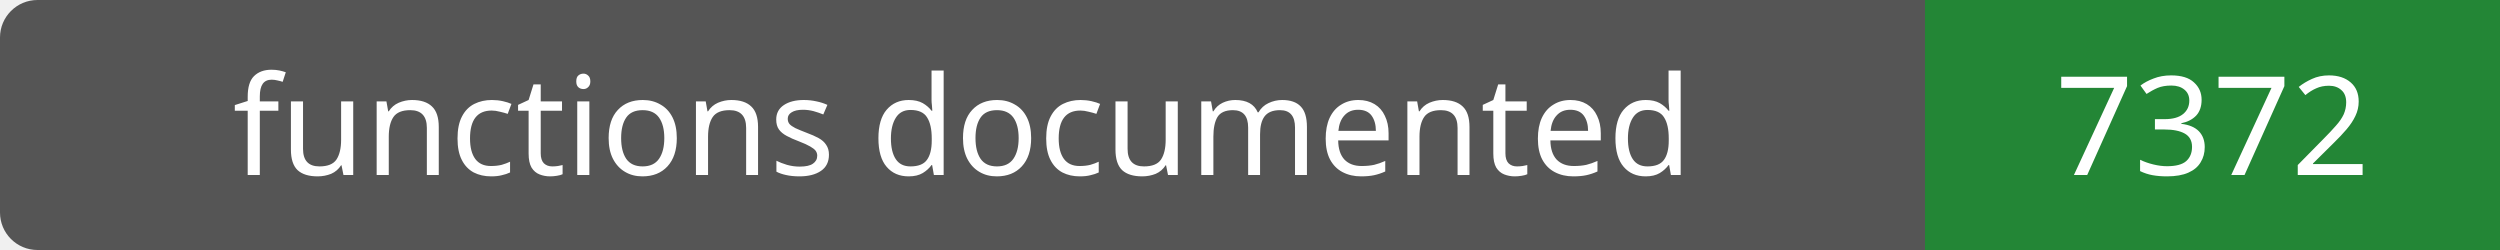
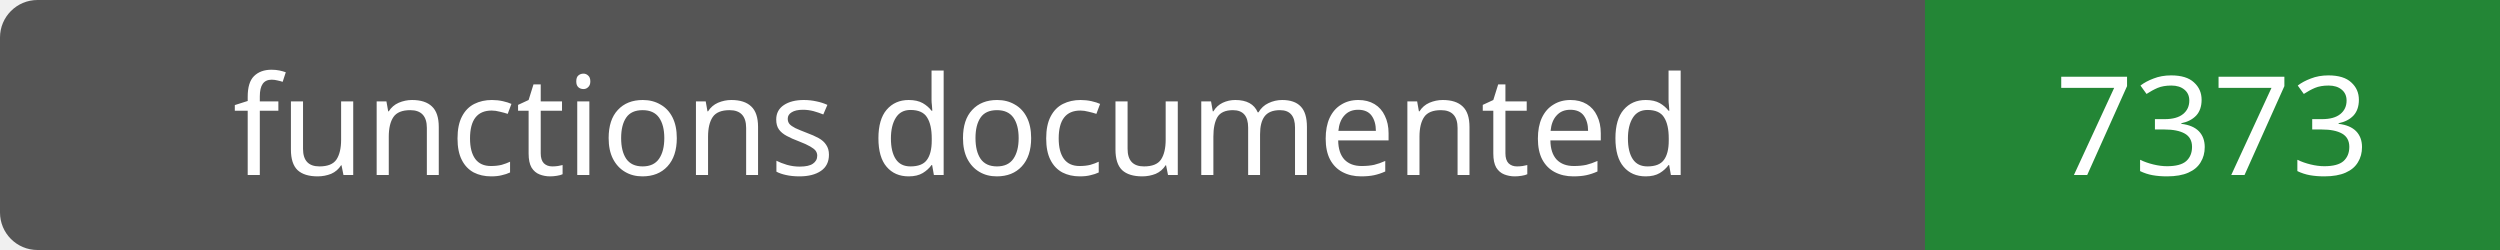
- <svg xmlns="http://www.w3.org/2000/svg" width="200" height="20" role="img" aria-label="functions documented: 7372">
+ <svg xmlns="http://www.w3.org/2000/svg" width="200" height="20" role="img" aria-label="functions documented: 7373">
  <rect width="200" height="20" rx="3" fill="#555" />
  <path fill="#238636" d="M154 0h46v20H154z" />
  <g fill="#fff" text-anchor="middle" font-family="Verdana,sans-serif" font-size="11">
    <text x="77.0" y="14">functions documented</text>
-     <text x="177.0" y="14">7372</text>
+     <text x="177.0" y="14">7373</text>
  </g>
</svg>
